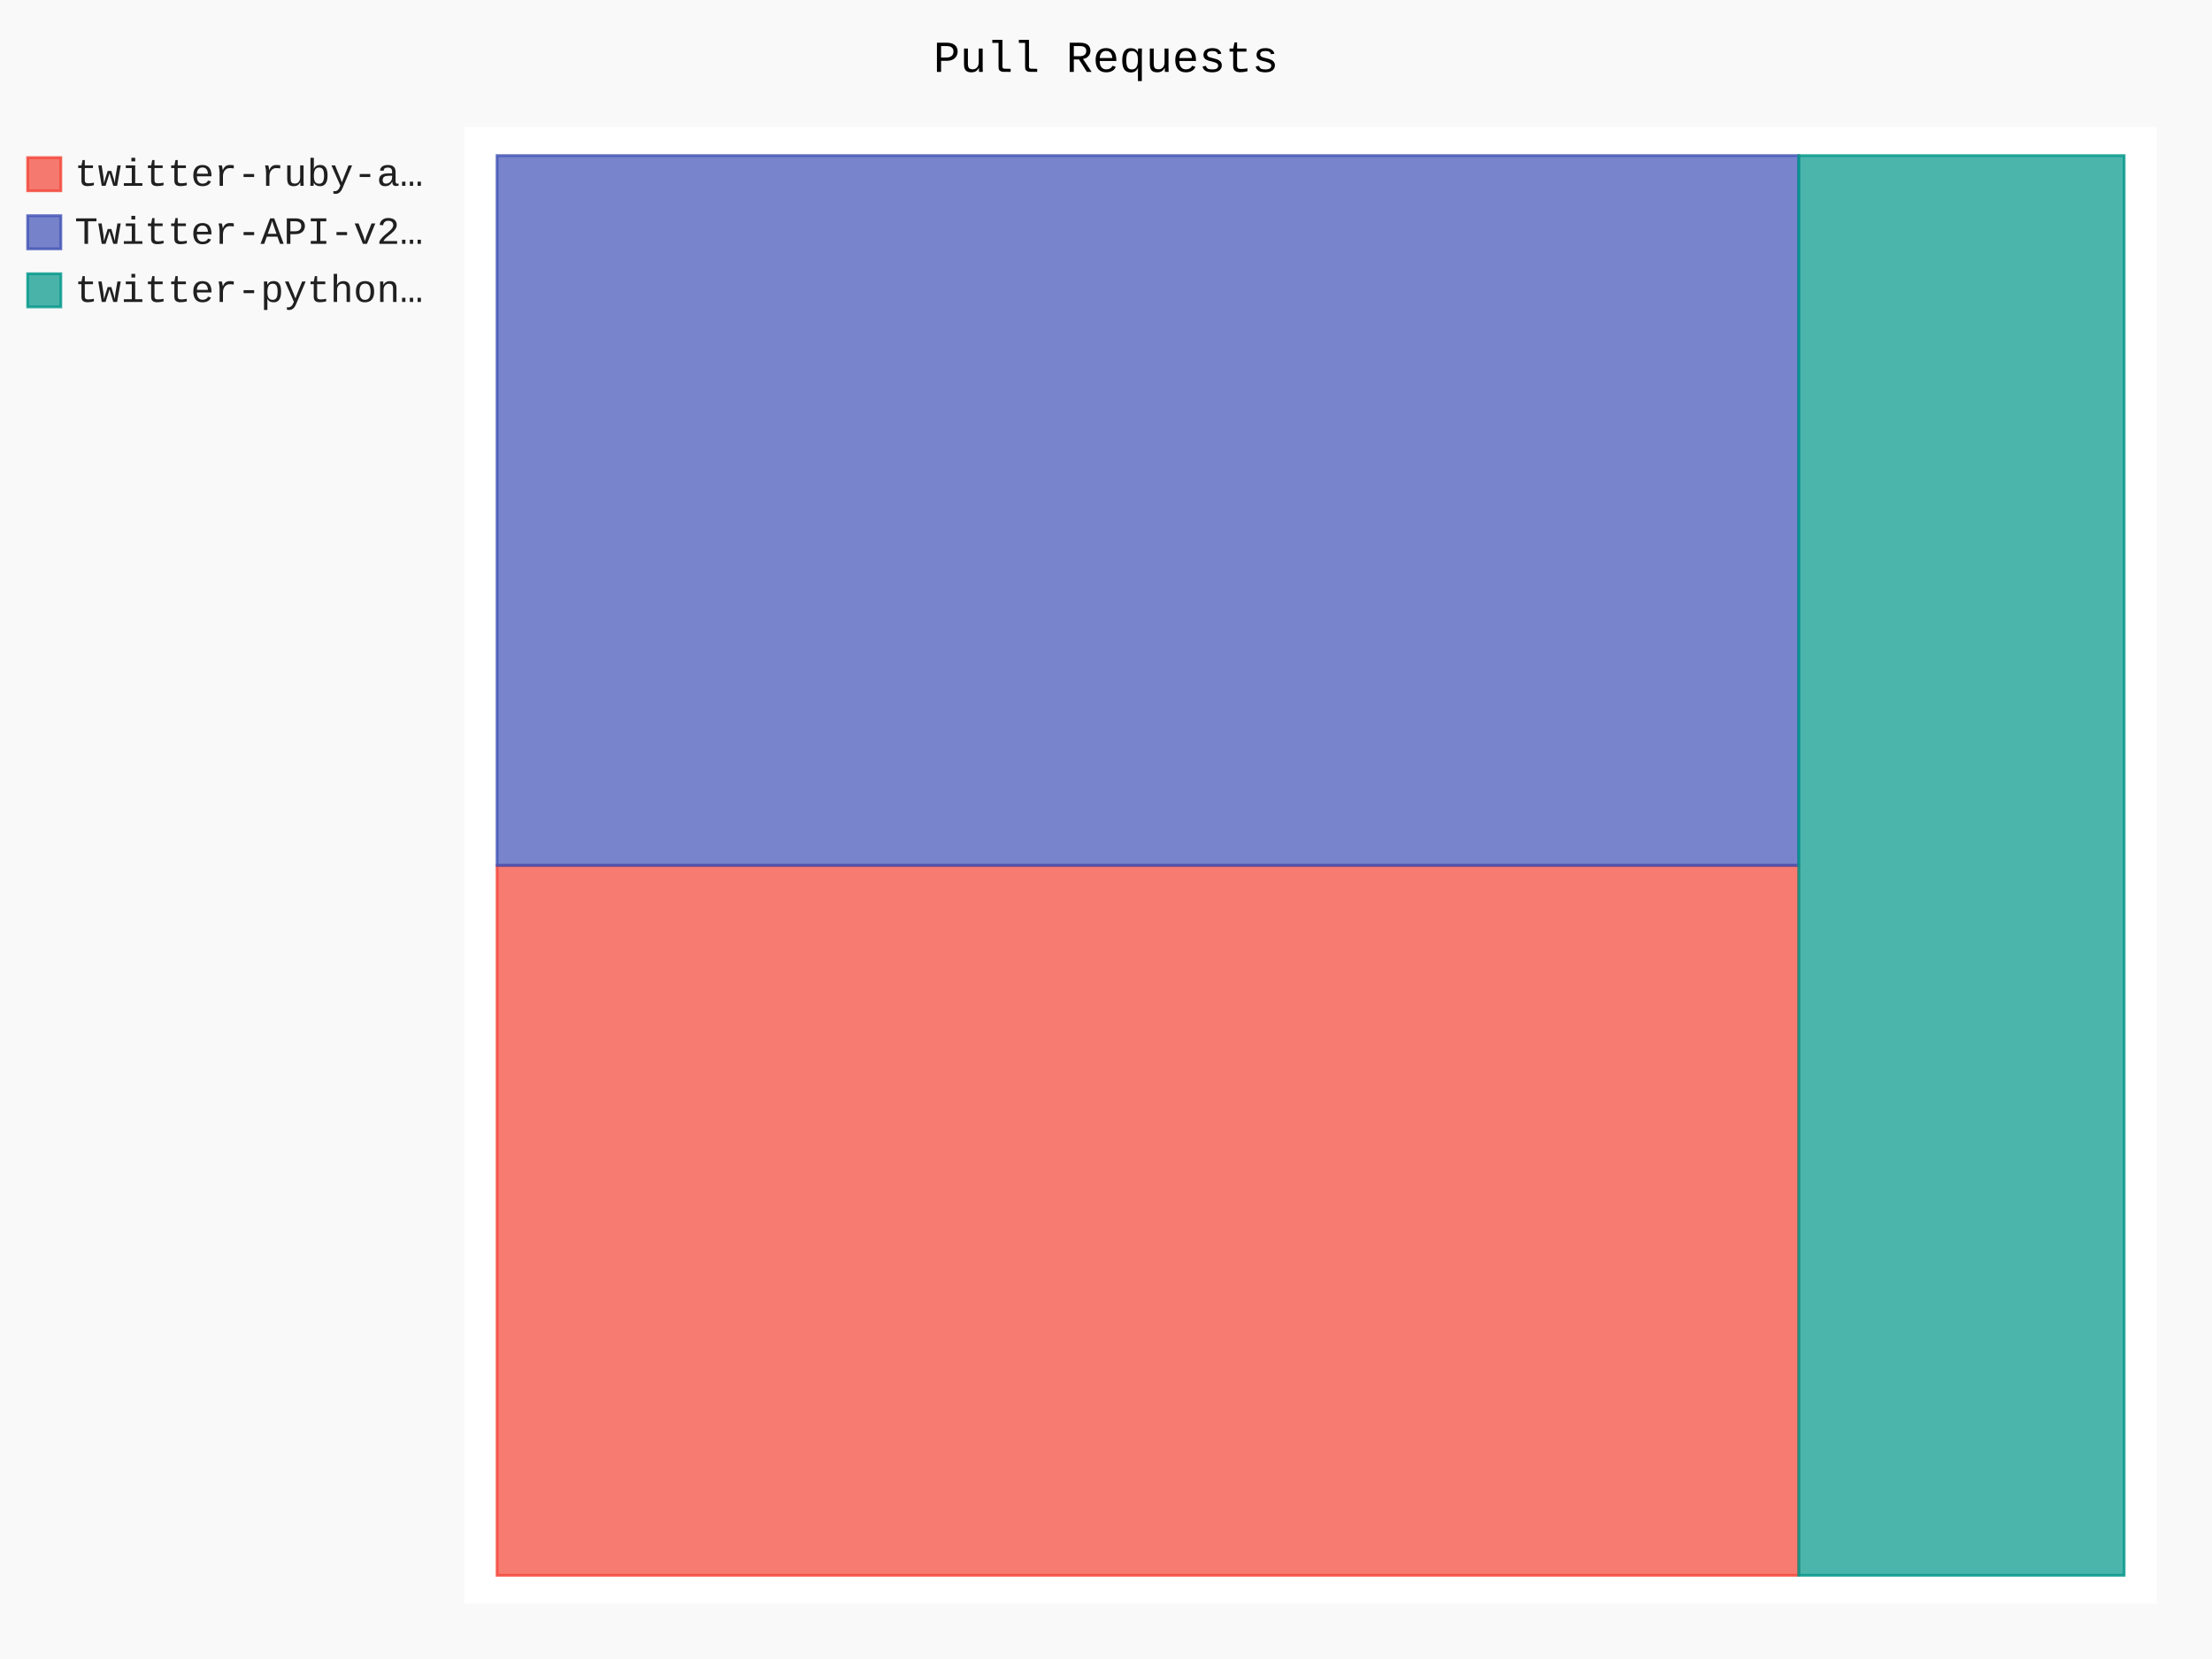
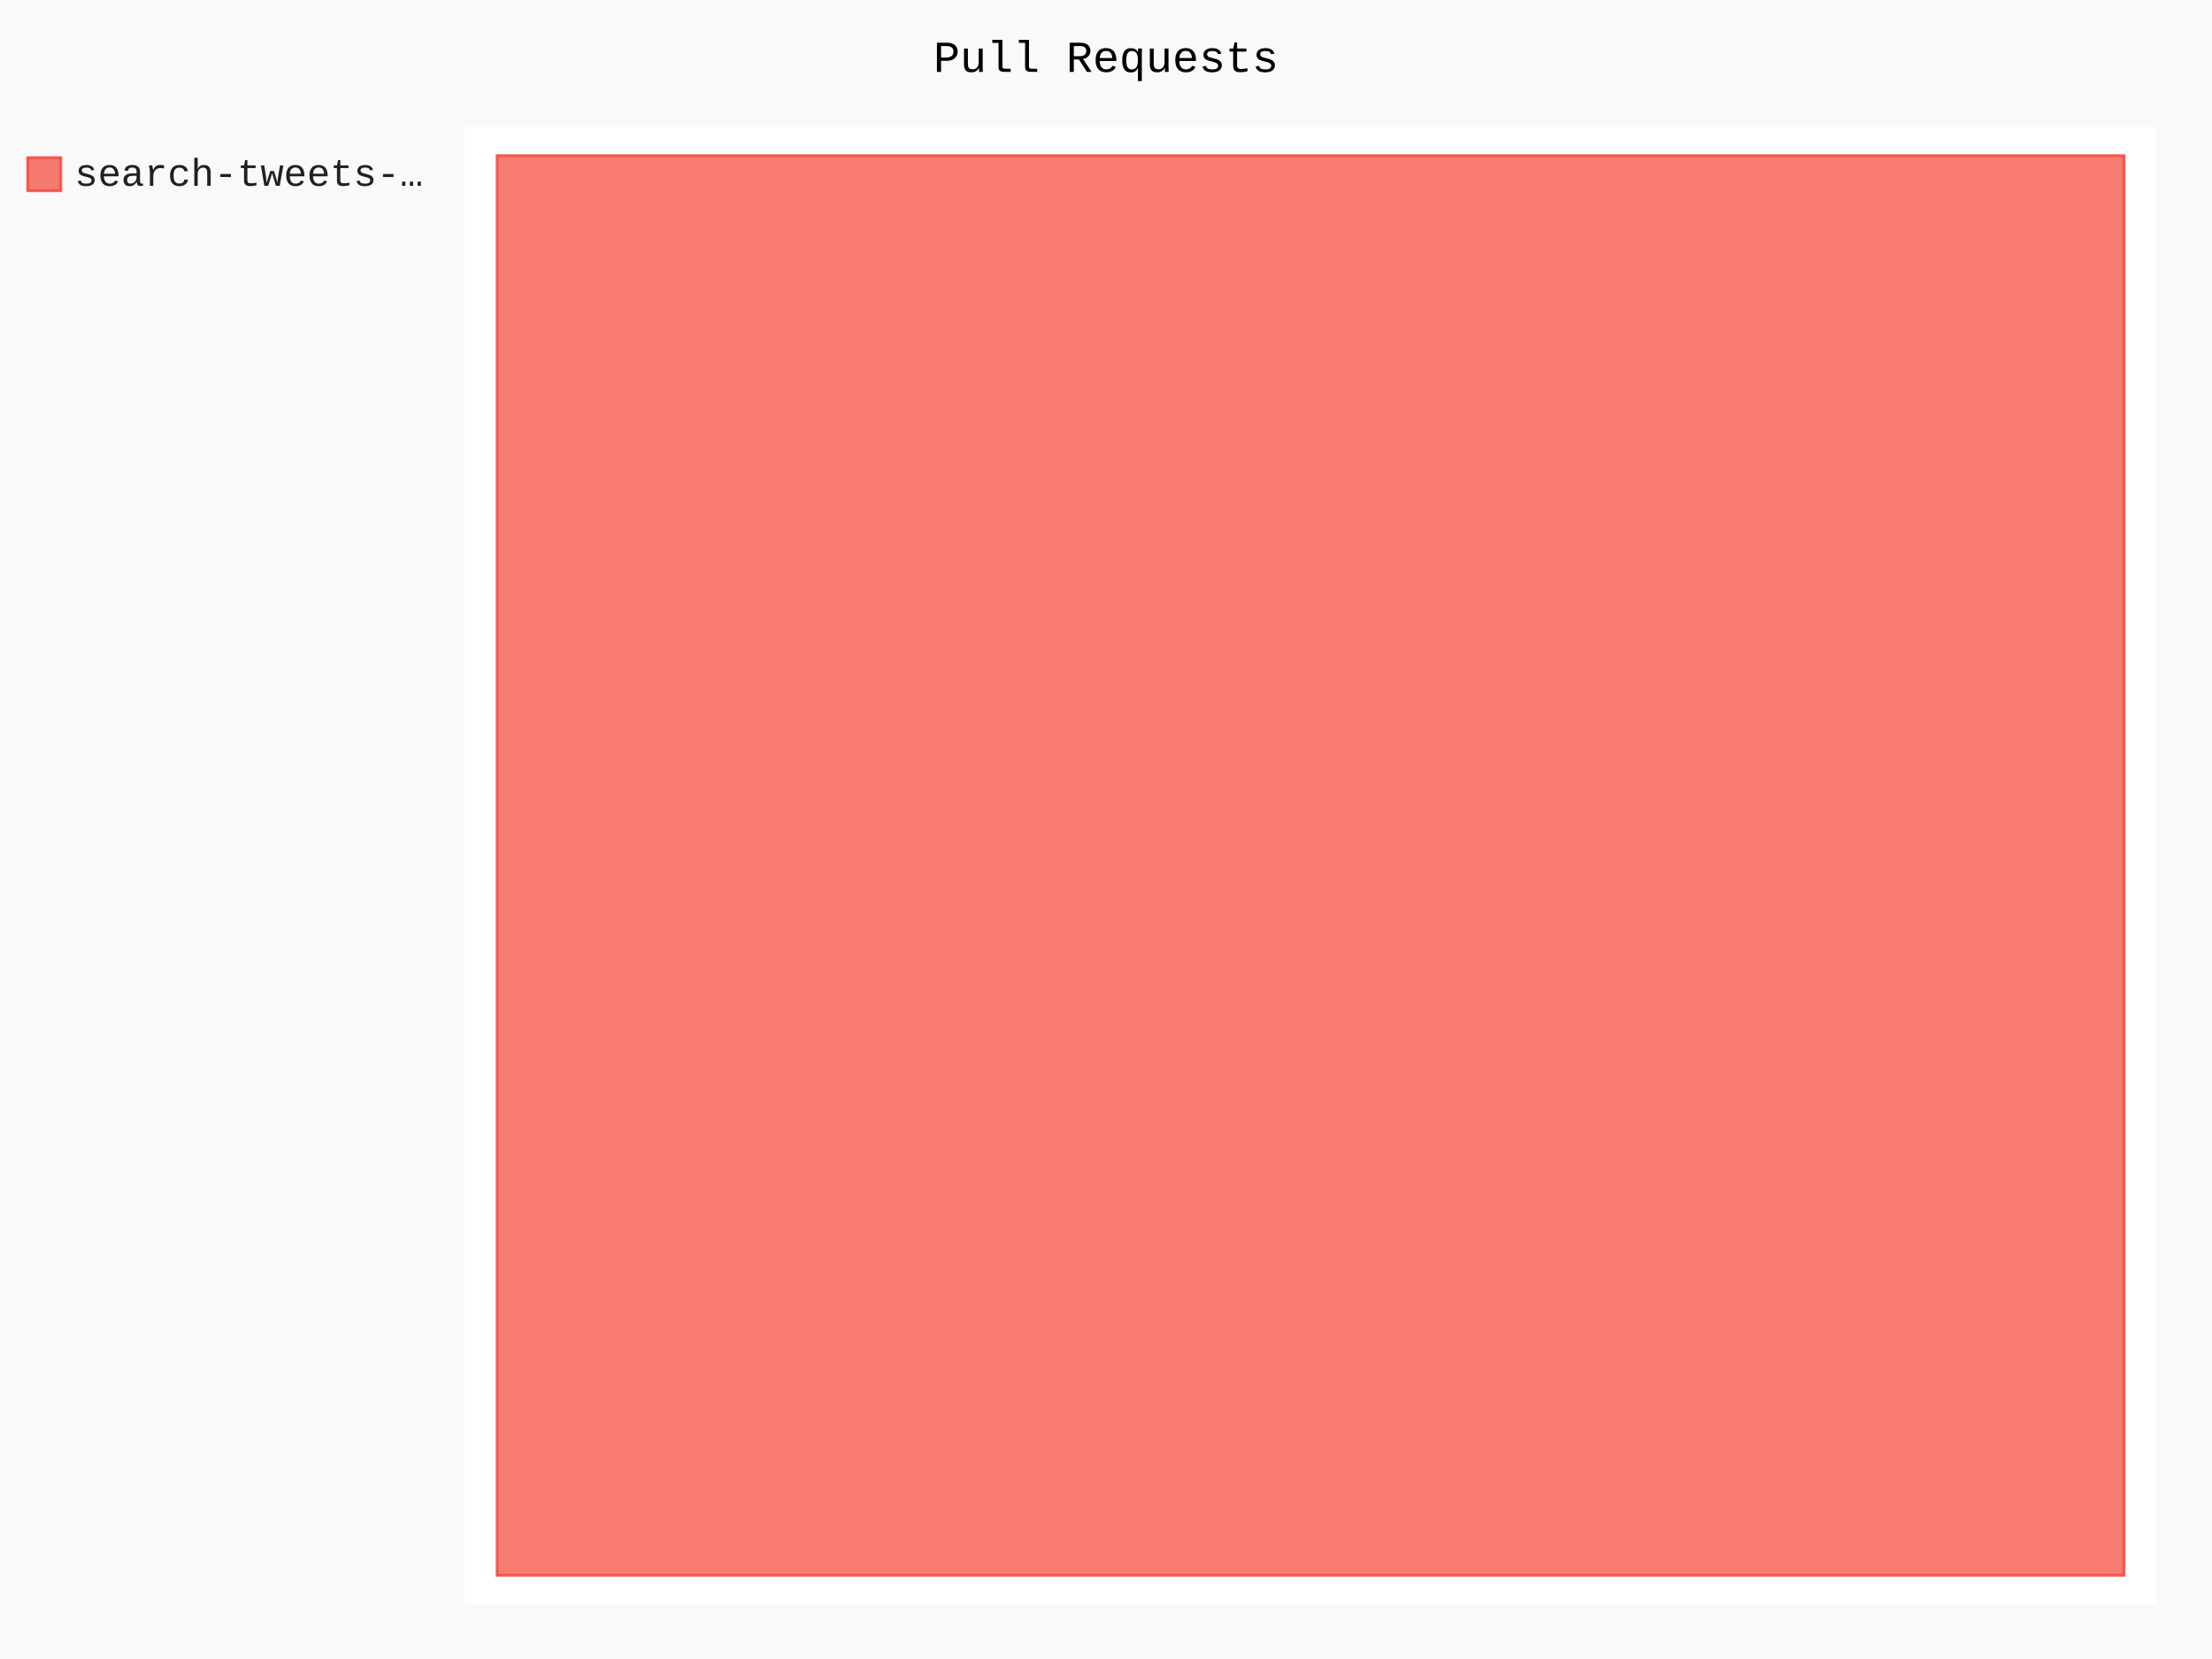
- <svg xmlns="http://www.w3.org/2000/svg" id="chart-75b90fea-a773-4e4a-9f91-a21e45617e3b" class="pygal-chart" viewBox="0 0 800 600">
+ <svg xmlns="http://www.w3.org/2000/svg" id="chart-a67303fa-d207-4770-8676-9c746c599fbe" class="pygal-chart" viewBox="0 0 800 600">
  <defs>
-     <style type="text/css">#chart-75b90fea-a773-4e4a-9f91-a21e45617e3b{-webkit-user-select:none;-webkit-font-smoothing:antialiased;font-family:Consolas,"Liberation Mono",Menlo,Courier,monospace}#chart-75b90fea-a773-4e4a-9f91-a21e45617e3b .title{font-family:Consolas,"Liberation Mono",Menlo,Courier,monospace;font-size:16px}#chart-75b90fea-a773-4e4a-9f91-a21e45617e3b .legends .legend text{font-family:Consolas,"Liberation Mono",Menlo,Courier,monospace;font-size:14px}#chart-75b90fea-a773-4e4a-9f91-a21e45617e3b .axis text{font-family:Consolas,"Liberation Mono",Menlo,Courier,monospace;font-size:10px}#chart-75b90fea-a773-4e4a-9f91-a21e45617e3b .axis text.major{font-family:Consolas,"Liberation Mono",Menlo,Courier,monospace;font-size:10px}#chart-75b90fea-a773-4e4a-9f91-a21e45617e3b .text-overlay text.value{font-family:Consolas,"Liberation Mono",Menlo,Courier,monospace;font-size:16px}#chart-75b90fea-a773-4e4a-9f91-a21e45617e3b .text-overlay text.label{font-family:Consolas,"Liberation Mono",Menlo,Courier,monospace;font-size:10px}#chart-75b90fea-a773-4e4a-9f91-a21e45617e3b .tooltip{font-family:Consolas,"Liberation Mono",Menlo,Courier,monospace;font-size:14px}#chart-75b90fea-a773-4e4a-9f91-a21e45617e3b text.no_data{font-family:Consolas,"Liberation Mono",Menlo,Courier,monospace;font-size:64px}
- #chart-75b90fea-a773-4e4a-9f91-a21e45617e3b{background-color:rgba(249,249,249,1)}#chart-75b90fea-a773-4e4a-9f91-a21e45617e3b path,#chart-75b90fea-a773-4e4a-9f91-a21e45617e3b line,#chart-75b90fea-a773-4e4a-9f91-a21e45617e3b rect,#chart-75b90fea-a773-4e4a-9f91-a21e45617e3b circle{-webkit-transition:150ms;-moz-transition:150ms;transition:150ms}#chart-75b90fea-a773-4e4a-9f91-a21e45617e3b .graph &gt; .background{fill:rgba(249,249,249,1)}#chart-75b90fea-a773-4e4a-9f91-a21e45617e3b .plot &gt; .background{fill:rgba(255,255,255,1)}#chart-75b90fea-a773-4e4a-9f91-a21e45617e3b .graph{fill:rgba(0,0,0,.87)}#chart-75b90fea-a773-4e4a-9f91-a21e45617e3b text.no_data{fill:rgba(0,0,0,1)}#chart-75b90fea-a773-4e4a-9f91-a21e45617e3b .title{fill:rgba(0,0,0,1)}#chart-75b90fea-a773-4e4a-9f91-a21e45617e3b .legends .legend text{fill:rgba(0,0,0,.87)}#chart-75b90fea-a773-4e4a-9f91-a21e45617e3b .legends .legend:hover text{fill:rgba(0,0,0,1)}#chart-75b90fea-a773-4e4a-9f91-a21e45617e3b .axis .line{stroke:rgba(0,0,0,1)}#chart-75b90fea-a773-4e4a-9f91-a21e45617e3b .axis .guide.line{stroke:rgba(0,0,0,.54)}#chart-75b90fea-a773-4e4a-9f91-a21e45617e3b .axis .major.line{stroke:rgba(0,0,0,.87)}#chart-75b90fea-a773-4e4a-9f91-a21e45617e3b .axis text.major{fill:rgba(0,0,0,1)}#chart-75b90fea-a773-4e4a-9f91-a21e45617e3b .axis.y .guides:hover .guide.line,#chart-75b90fea-a773-4e4a-9f91-a21e45617e3b .line-graph .axis.x .guides:hover .guide.line,#chart-75b90fea-a773-4e4a-9f91-a21e45617e3b .stackedline-graph .axis.x .guides:hover .guide.line,#chart-75b90fea-a773-4e4a-9f91-a21e45617e3b .xy-graph .axis.x .guides:hover .guide.line{stroke:rgba(0,0,0,1)}#chart-75b90fea-a773-4e4a-9f91-a21e45617e3b .axis .guides:hover text{fill:rgba(0,0,0,1)}#chart-75b90fea-a773-4e4a-9f91-a21e45617e3b .reactive{fill-opacity:.7;stroke-opacity:.8;stroke-width:1}#chart-75b90fea-a773-4e4a-9f91-a21e45617e3b .ci{stroke:rgba(0,0,0,.87)}#chart-75b90fea-a773-4e4a-9f91-a21e45617e3b .reactive.active,#chart-75b90fea-a773-4e4a-9f91-a21e45617e3b .active .reactive{fill-opacity:.8;stroke-opacity:.9;stroke-width:4}#chart-75b90fea-a773-4e4a-9f91-a21e45617e3b .ci .reactive.active{stroke-width:1.5}#chart-75b90fea-a773-4e4a-9f91-a21e45617e3b .series text{fill:rgba(0,0,0,1)}#chart-75b90fea-a773-4e4a-9f91-a21e45617e3b .tooltip rect{fill:rgba(255,255,255,1);stroke:rgba(0,0,0,1);-webkit-transition:opacity 150ms;-moz-transition:opacity 150ms;transition:opacity 150ms}#chart-75b90fea-a773-4e4a-9f91-a21e45617e3b .tooltip .label{fill:rgba(0,0,0,.87)}#chart-75b90fea-a773-4e4a-9f91-a21e45617e3b .tooltip .label{fill:rgba(0,0,0,.87)}#chart-75b90fea-a773-4e4a-9f91-a21e45617e3b .tooltip .legend{font-size:.8em;fill:rgba(0,0,0,.54)}#chart-75b90fea-a773-4e4a-9f91-a21e45617e3b .tooltip .x_label{font-size:.6em;fill:rgba(0,0,0,1)}#chart-75b90fea-a773-4e4a-9f91-a21e45617e3b .tooltip .xlink{font-size:.5em;text-decoration:underline}#chart-75b90fea-a773-4e4a-9f91-a21e45617e3b .tooltip .value{font-size:1.5em}#chart-75b90fea-a773-4e4a-9f91-a21e45617e3b .bound{font-size:.5em}#chart-75b90fea-a773-4e4a-9f91-a21e45617e3b .max-value{font-size:.75em;fill:rgba(0,0,0,.54)}#chart-75b90fea-a773-4e4a-9f91-a21e45617e3b .map-element{fill:rgba(255,255,255,1);stroke:rgba(0,0,0,.54) !important}#chart-75b90fea-a773-4e4a-9f91-a21e45617e3b .map-element .reactive{fill-opacity:inherit;stroke-opacity:inherit}#chart-75b90fea-a773-4e4a-9f91-a21e45617e3b .color-0,#chart-75b90fea-a773-4e4a-9f91-a21e45617e3b .color-0 a:visited{stroke:#F44336;fill:#F44336}#chart-75b90fea-a773-4e4a-9f91-a21e45617e3b .color-1,#chart-75b90fea-a773-4e4a-9f91-a21e45617e3b .color-1 a:visited{stroke:#3F51B5;fill:#3F51B5}#chart-75b90fea-a773-4e4a-9f91-a21e45617e3b .color-2,#chart-75b90fea-a773-4e4a-9f91-a21e45617e3b .color-2 a:visited{stroke:#009688;fill:#009688}#chart-75b90fea-a773-4e4a-9f91-a21e45617e3b .text-overlay .color-0 text{fill:black}#chart-75b90fea-a773-4e4a-9f91-a21e45617e3b .text-overlay .color-1 text{fill:black}#chart-75b90fea-a773-4e4a-9f91-a21e45617e3b .text-overlay .color-2 text{fill:black}
- #chart-75b90fea-a773-4e4a-9f91-a21e45617e3b text.no_data{text-anchor:middle}#chart-75b90fea-a773-4e4a-9f91-a21e45617e3b .guide.line{fill:none}#chart-75b90fea-a773-4e4a-9f91-a21e45617e3b .centered{text-anchor:middle}#chart-75b90fea-a773-4e4a-9f91-a21e45617e3b .title{text-anchor:middle}#chart-75b90fea-a773-4e4a-9f91-a21e45617e3b .legends .legend text{fill-opacity:1}#chart-75b90fea-a773-4e4a-9f91-a21e45617e3b .axis.x text{text-anchor:middle}#chart-75b90fea-a773-4e4a-9f91-a21e45617e3b .axis.x:not(.web) text[transform]{text-anchor:start}#chart-75b90fea-a773-4e4a-9f91-a21e45617e3b .axis.x:not(.web) text[transform].backwards{text-anchor:end}#chart-75b90fea-a773-4e4a-9f91-a21e45617e3b .axis.y text{text-anchor:end}#chart-75b90fea-a773-4e4a-9f91-a21e45617e3b .axis.y text[transform].backwards{text-anchor:start}#chart-75b90fea-a773-4e4a-9f91-a21e45617e3b .axis.y2 text{text-anchor:start}#chart-75b90fea-a773-4e4a-9f91-a21e45617e3b .axis.y2 text[transform].backwards{text-anchor:end}#chart-75b90fea-a773-4e4a-9f91-a21e45617e3b .axis .guide.line{stroke-dasharray:4,4;stroke:black}#chart-75b90fea-a773-4e4a-9f91-a21e45617e3b .axis .major.guide.line{stroke-dasharray:6,6;stroke:black}#chart-75b90fea-a773-4e4a-9f91-a21e45617e3b .horizontal .axis.y .guide.line,#chart-75b90fea-a773-4e4a-9f91-a21e45617e3b .horizontal .axis.y2 .guide.line,#chart-75b90fea-a773-4e4a-9f91-a21e45617e3b .vertical .axis.x .guide.line{opacity:0}#chart-75b90fea-a773-4e4a-9f91-a21e45617e3b .horizontal .axis.always_show .guide.line,#chart-75b90fea-a773-4e4a-9f91-a21e45617e3b .vertical .axis.always_show .guide.line{opacity:1 !important}#chart-75b90fea-a773-4e4a-9f91-a21e45617e3b .axis.y .guides:hover .guide.line,#chart-75b90fea-a773-4e4a-9f91-a21e45617e3b .axis.y2 .guides:hover .guide.line,#chart-75b90fea-a773-4e4a-9f91-a21e45617e3b .axis.x .guides:hover .guide.line{opacity:1}#chart-75b90fea-a773-4e4a-9f91-a21e45617e3b .axis .guides:hover text{opacity:1}#chart-75b90fea-a773-4e4a-9f91-a21e45617e3b .nofill{fill:none}#chart-75b90fea-a773-4e4a-9f91-a21e45617e3b .subtle-fill{fill-opacity:.2}#chart-75b90fea-a773-4e4a-9f91-a21e45617e3b .dot{stroke-width:1px;fill-opacity:1;stroke-opacity:1}#chart-75b90fea-a773-4e4a-9f91-a21e45617e3b .dot.active{stroke-width:5px}#chart-75b90fea-a773-4e4a-9f91-a21e45617e3b .dot.negative{fill:transparent}#chart-75b90fea-a773-4e4a-9f91-a21e45617e3b text,#chart-75b90fea-a773-4e4a-9f91-a21e45617e3b tspan{stroke:none !important}#chart-75b90fea-a773-4e4a-9f91-a21e45617e3b .series text.active{opacity:1}#chart-75b90fea-a773-4e4a-9f91-a21e45617e3b .tooltip rect{fill-opacity:.95;stroke-width:.5}#chart-75b90fea-a773-4e4a-9f91-a21e45617e3b .tooltip text{fill-opacity:1}#chart-75b90fea-a773-4e4a-9f91-a21e45617e3b .showable{visibility:hidden}#chart-75b90fea-a773-4e4a-9f91-a21e45617e3b .showable.shown{visibility:visible}#chart-75b90fea-a773-4e4a-9f91-a21e45617e3b .gauge-background{fill:rgba(229,229,229,1);stroke:none}#chart-75b90fea-a773-4e4a-9f91-a21e45617e3b .bg-lines{stroke:rgba(249,249,249,1);stroke-width:2px}</style>
+     <style type="text/css">#chart-a67303fa-d207-4770-8676-9c746c599fbe{-webkit-user-select:none;-webkit-font-smoothing:antialiased;font-family:Consolas,"Liberation Mono",Menlo,Courier,monospace}#chart-a67303fa-d207-4770-8676-9c746c599fbe .title{font-family:Consolas,"Liberation Mono",Menlo,Courier,monospace;font-size:16px}#chart-a67303fa-d207-4770-8676-9c746c599fbe .legends .legend text{font-family:Consolas,"Liberation Mono",Menlo,Courier,monospace;font-size:14px}#chart-a67303fa-d207-4770-8676-9c746c599fbe .axis text{font-family:Consolas,"Liberation Mono",Menlo,Courier,monospace;font-size:10px}#chart-a67303fa-d207-4770-8676-9c746c599fbe .axis text.major{font-family:Consolas,"Liberation Mono",Menlo,Courier,monospace;font-size:10px}#chart-a67303fa-d207-4770-8676-9c746c599fbe .text-overlay text.value{font-family:Consolas,"Liberation Mono",Menlo,Courier,monospace;font-size:16px}#chart-a67303fa-d207-4770-8676-9c746c599fbe .text-overlay text.label{font-family:Consolas,"Liberation Mono",Menlo,Courier,monospace;font-size:10px}#chart-a67303fa-d207-4770-8676-9c746c599fbe .tooltip{font-family:Consolas,"Liberation Mono",Menlo,Courier,monospace;font-size:14px}#chart-a67303fa-d207-4770-8676-9c746c599fbe text.no_data{font-family:Consolas,"Liberation Mono",Menlo,Courier,monospace;font-size:64px}
+ #chart-a67303fa-d207-4770-8676-9c746c599fbe{background-color:rgba(249,249,249,1)}#chart-a67303fa-d207-4770-8676-9c746c599fbe path,#chart-a67303fa-d207-4770-8676-9c746c599fbe line,#chart-a67303fa-d207-4770-8676-9c746c599fbe rect,#chart-a67303fa-d207-4770-8676-9c746c599fbe circle{-webkit-transition:150ms;-moz-transition:150ms;transition:150ms}#chart-a67303fa-d207-4770-8676-9c746c599fbe .graph &gt; .background{fill:rgba(249,249,249,1)}#chart-a67303fa-d207-4770-8676-9c746c599fbe .plot &gt; .background{fill:rgba(255,255,255,1)}#chart-a67303fa-d207-4770-8676-9c746c599fbe .graph{fill:rgba(0,0,0,.87)}#chart-a67303fa-d207-4770-8676-9c746c599fbe text.no_data{fill:rgba(0,0,0,1)}#chart-a67303fa-d207-4770-8676-9c746c599fbe .title{fill:rgba(0,0,0,1)}#chart-a67303fa-d207-4770-8676-9c746c599fbe .legends .legend text{fill:rgba(0,0,0,.87)}#chart-a67303fa-d207-4770-8676-9c746c599fbe .legends .legend:hover text{fill:rgba(0,0,0,1)}#chart-a67303fa-d207-4770-8676-9c746c599fbe .axis .line{stroke:rgba(0,0,0,1)}#chart-a67303fa-d207-4770-8676-9c746c599fbe .axis .guide.line{stroke:rgba(0,0,0,.54)}#chart-a67303fa-d207-4770-8676-9c746c599fbe .axis .major.line{stroke:rgba(0,0,0,.87)}#chart-a67303fa-d207-4770-8676-9c746c599fbe .axis text.major{fill:rgba(0,0,0,1)}#chart-a67303fa-d207-4770-8676-9c746c599fbe .axis.y .guides:hover .guide.line,#chart-a67303fa-d207-4770-8676-9c746c599fbe .line-graph .axis.x .guides:hover .guide.line,#chart-a67303fa-d207-4770-8676-9c746c599fbe .stackedline-graph .axis.x .guides:hover .guide.line,#chart-a67303fa-d207-4770-8676-9c746c599fbe .xy-graph .axis.x .guides:hover .guide.line{stroke:rgba(0,0,0,1)}#chart-a67303fa-d207-4770-8676-9c746c599fbe .axis .guides:hover text{fill:rgba(0,0,0,1)}#chart-a67303fa-d207-4770-8676-9c746c599fbe .reactive{fill-opacity:.7;stroke-opacity:.8;stroke-width:1}#chart-a67303fa-d207-4770-8676-9c746c599fbe .ci{stroke:rgba(0,0,0,.87)}#chart-a67303fa-d207-4770-8676-9c746c599fbe .reactive.active,#chart-a67303fa-d207-4770-8676-9c746c599fbe .active .reactive{fill-opacity:.8;stroke-opacity:.9;stroke-width:4}#chart-a67303fa-d207-4770-8676-9c746c599fbe .ci .reactive.active{stroke-width:1.5}#chart-a67303fa-d207-4770-8676-9c746c599fbe .series text{fill:rgba(0,0,0,1)}#chart-a67303fa-d207-4770-8676-9c746c599fbe .tooltip rect{fill:rgba(255,255,255,1);stroke:rgba(0,0,0,1);-webkit-transition:opacity 150ms;-moz-transition:opacity 150ms;transition:opacity 150ms}#chart-a67303fa-d207-4770-8676-9c746c599fbe .tooltip .label{fill:rgba(0,0,0,.87)}#chart-a67303fa-d207-4770-8676-9c746c599fbe .tooltip .label{fill:rgba(0,0,0,.87)}#chart-a67303fa-d207-4770-8676-9c746c599fbe .tooltip .legend{font-size:.8em;fill:rgba(0,0,0,.54)}#chart-a67303fa-d207-4770-8676-9c746c599fbe .tooltip .x_label{font-size:.6em;fill:rgba(0,0,0,1)}#chart-a67303fa-d207-4770-8676-9c746c599fbe .tooltip .xlink{font-size:.5em;text-decoration:underline}#chart-a67303fa-d207-4770-8676-9c746c599fbe .tooltip .value{font-size:1.5em}#chart-a67303fa-d207-4770-8676-9c746c599fbe .bound{font-size:.5em}#chart-a67303fa-d207-4770-8676-9c746c599fbe .max-value{font-size:.75em;fill:rgba(0,0,0,.54)}#chart-a67303fa-d207-4770-8676-9c746c599fbe .map-element{fill:rgba(255,255,255,1);stroke:rgba(0,0,0,.54) !important}#chart-a67303fa-d207-4770-8676-9c746c599fbe .map-element .reactive{fill-opacity:inherit;stroke-opacity:inherit}#chart-a67303fa-d207-4770-8676-9c746c599fbe .color-0,#chart-a67303fa-d207-4770-8676-9c746c599fbe .color-0 a:visited{stroke:#F44336;fill:#F44336}#chart-a67303fa-d207-4770-8676-9c746c599fbe .text-overlay .color-0 text{fill:black}
+ #chart-a67303fa-d207-4770-8676-9c746c599fbe text.no_data{text-anchor:middle}#chart-a67303fa-d207-4770-8676-9c746c599fbe .guide.line{fill:none}#chart-a67303fa-d207-4770-8676-9c746c599fbe .centered{text-anchor:middle}#chart-a67303fa-d207-4770-8676-9c746c599fbe .title{text-anchor:middle}#chart-a67303fa-d207-4770-8676-9c746c599fbe .legends .legend text{fill-opacity:1}#chart-a67303fa-d207-4770-8676-9c746c599fbe .axis.x text{text-anchor:middle}#chart-a67303fa-d207-4770-8676-9c746c599fbe .axis.x:not(.web) text[transform]{text-anchor:start}#chart-a67303fa-d207-4770-8676-9c746c599fbe .axis.x:not(.web) text[transform].backwards{text-anchor:end}#chart-a67303fa-d207-4770-8676-9c746c599fbe .axis.y text{text-anchor:end}#chart-a67303fa-d207-4770-8676-9c746c599fbe .axis.y text[transform].backwards{text-anchor:start}#chart-a67303fa-d207-4770-8676-9c746c599fbe .axis.y2 text{text-anchor:start}#chart-a67303fa-d207-4770-8676-9c746c599fbe .axis.y2 text[transform].backwards{text-anchor:end}#chart-a67303fa-d207-4770-8676-9c746c599fbe .axis .guide.line{stroke-dasharray:4,4;stroke:black}#chart-a67303fa-d207-4770-8676-9c746c599fbe .axis .major.guide.line{stroke-dasharray:6,6;stroke:black}#chart-a67303fa-d207-4770-8676-9c746c599fbe .horizontal .axis.y .guide.line,#chart-a67303fa-d207-4770-8676-9c746c599fbe .horizontal .axis.y2 .guide.line,#chart-a67303fa-d207-4770-8676-9c746c599fbe .vertical .axis.x .guide.line{opacity:0}#chart-a67303fa-d207-4770-8676-9c746c599fbe .horizontal .axis.always_show .guide.line,#chart-a67303fa-d207-4770-8676-9c746c599fbe .vertical .axis.always_show .guide.line{opacity:1 !important}#chart-a67303fa-d207-4770-8676-9c746c599fbe .axis.y .guides:hover .guide.line,#chart-a67303fa-d207-4770-8676-9c746c599fbe .axis.y2 .guides:hover .guide.line,#chart-a67303fa-d207-4770-8676-9c746c599fbe .axis.x .guides:hover .guide.line{opacity:1}#chart-a67303fa-d207-4770-8676-9c746c599fbe .axis .guides:hover text{opacity:1}#chart-a67303fa-d207-4770-8676-9c746c599fbe .nofill{fill:none}#chart-a67303fa-d207-4770-8676-9c746c599fbe .subtle-fill{fill-opacity:.2}#chart-a67303fa-d207-4770-8676-9c746c599fbe .dot{stroke-width:1px;fill-opacity:1;stroke-opacity:1}#chart-a67303fa-d207-4770-8676-9c746c599fbe .dot.active{stroke-width:5px}#chart-a67303fa-d207-4770-8676-9c746c599fbe .dot.negative{fill:transparent}#chart-a67303fa-d207-4770-8676-9c746c599fbe text,#chart-a67303fa-d207-4770-8676-9c746c599fbe tspan{stroke:none !important}#chart-a67303fa-d207-4770-8676-9c746c599fbe .series text.active{opacity:1}#chart-a67303fa-d207-4770-8676-9c746c599fbe .tooltip rect{fill-opacity:.95;stroke-width:.5}#chart-a67303fa-d207-4770-8676-9c746c599fbe .tooltip text{fill-opacity:1}#chart-a67303fa-d207-4770-8676-9c746c599fbe .showable{visibility:hidden}#chart-a67303fa-d207-4770-8676-9c746c599fbe .showable.shown{visibility:visible}#chart-a67303fa-d207-4770-8676-9c746c599fbe .gauge-background{fill:rgba(229,229,229,1);stroke:none}#chart-a67303fa-d207-4770-8676-9c746c599fbe .bg-lines{stroke:rgba(249,249,249,1);stroke-width:2px}</style>
  </defs>
  <g class="graph treemap-graph vertical">
    <rect x="0" y="0" width="800" height="600" class="background" />
    <g transform="translate(168, 46)" class="plot">
      <rect x="0" y="0" width="612.0" height="534" class="background" />
      <g class="series serie-0 color-0">
        <g class="rects">
          <g class="rect">
-             <rect x="11.769" y="267.0" width="470.769" height="256.731" class="rect reactive tooltip-trigger" />
-           </g>
-         </g>
-       </g>
-       <g class="series serie-1 color-1">
-         <g class="rects">
-           <g class="rect">
-             <rect x="11.769" y="10.269" width="470.769" height="256.731" class="rect reactive tooltip-trigger" />
-           </g>
-         </g>
-       </g>
-       <g class="series serie-2 color-2">
-         <g class="rects">
-           <g class="rect">
-             <rect x="482.538" y="10.269" width="117.692" height="513.462" class="rect reactive tooltip-trigger" />
+             <rect x="11.769" y="10.269" width="588.462" height="513.462" class="rect reactive tooltip-trigger" />
          </g>
        </g>
      </g>
    </g>
    <g class="titles">
      <text x="400.0" y="26" class="title plot_title">Pull Requests</text>
    </g>
    <g transform="translate(168, 46)" class="plot overlay">
      <g class="series serie-0 color-0" />
-       <g class="series serie-1 color-1" />
-       <g class="series serie-2 color-2" />
    </g>
    <g transform="translate(168, 46)" class="plot text-overlay">
      <g class="series serie-0 color-0" />
-       <g class="series serie-1 color-1" />
-       <g class="series serie-2 color-2" />
    </g>
    <g transform="translate(168, 46)" class="plot tooltip-overlay">
      <g transform="translate(0 0)" style="opacity: 0" class="tooltip">
        <rect rx="0" ry="0" width="0" height="0" class="tooltip-box" />
        <g class="text" />
      </g>
    </g>
    <g transform="translate(10, 56)" class="legends">
      <g id="activate-serie-0" class="legend reactive activate-serie">
        <rect x="0.0" y="1.0" width="12" height="12" class="color-0 reactive" />
-         <text x="17.0" y="11.2">twitter-ruby-a…</text>
-       </g>
-       <g id="activate-serie-1" class="legend reactive activate-serie">
-         <rect x="0.0" y="22.0" width="12" height="12" class="color-1 reactive" />
-         <text x="17.0" y="32.2">Twitter-API-v2…</text>
-       </g>
-       <g id="activate-serie-2" class="legend reactive activate-serie">
-         <rect x="0.0" y="43.0" width="12" height="12" class="color-2 reactive" />
-         <text x="17.0" y="53.2">twitter-python…</text>
+         <text x="17.0" y="11.2">search-tweets-…</text>
      </g>
    </g>
    <g transform="translate(790, 56)" class="legends" />
  </g>
</svg>
